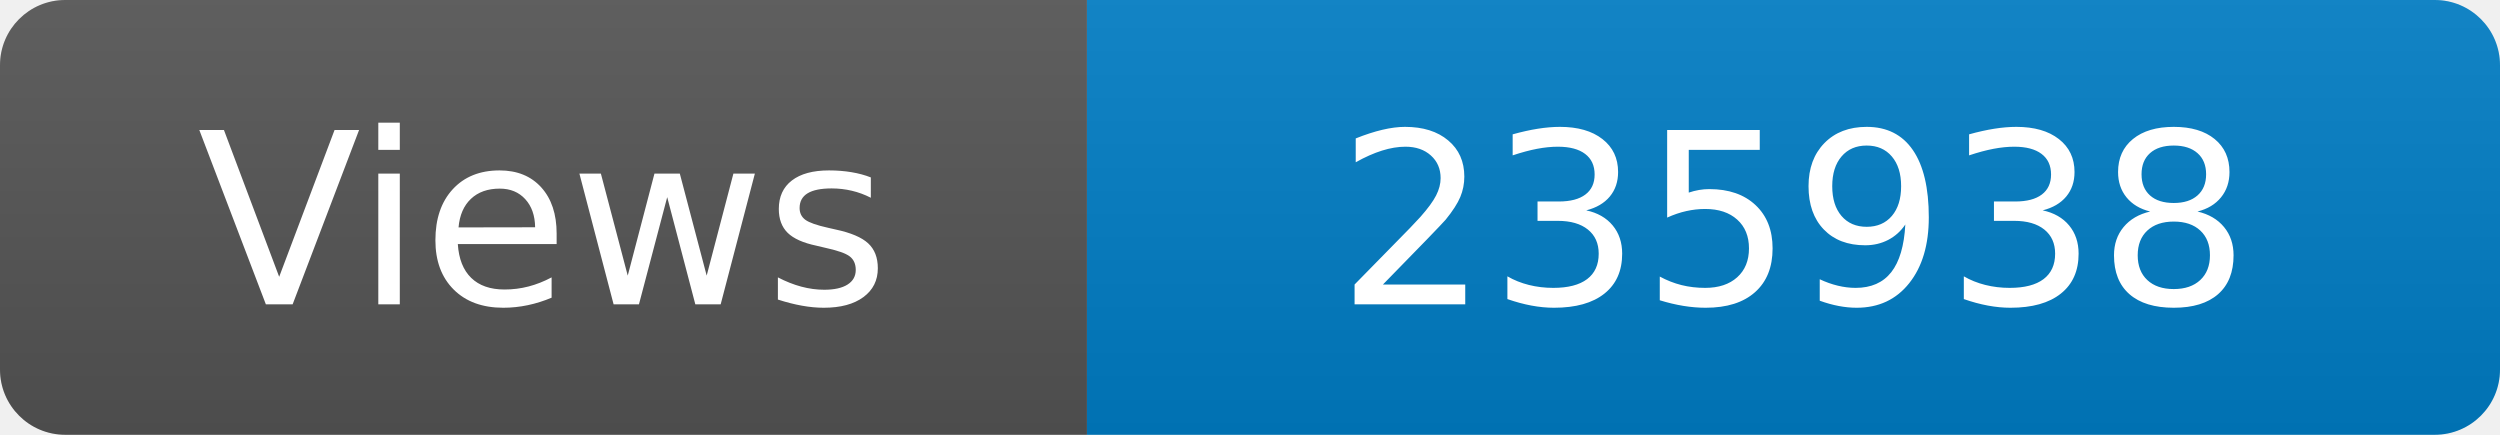
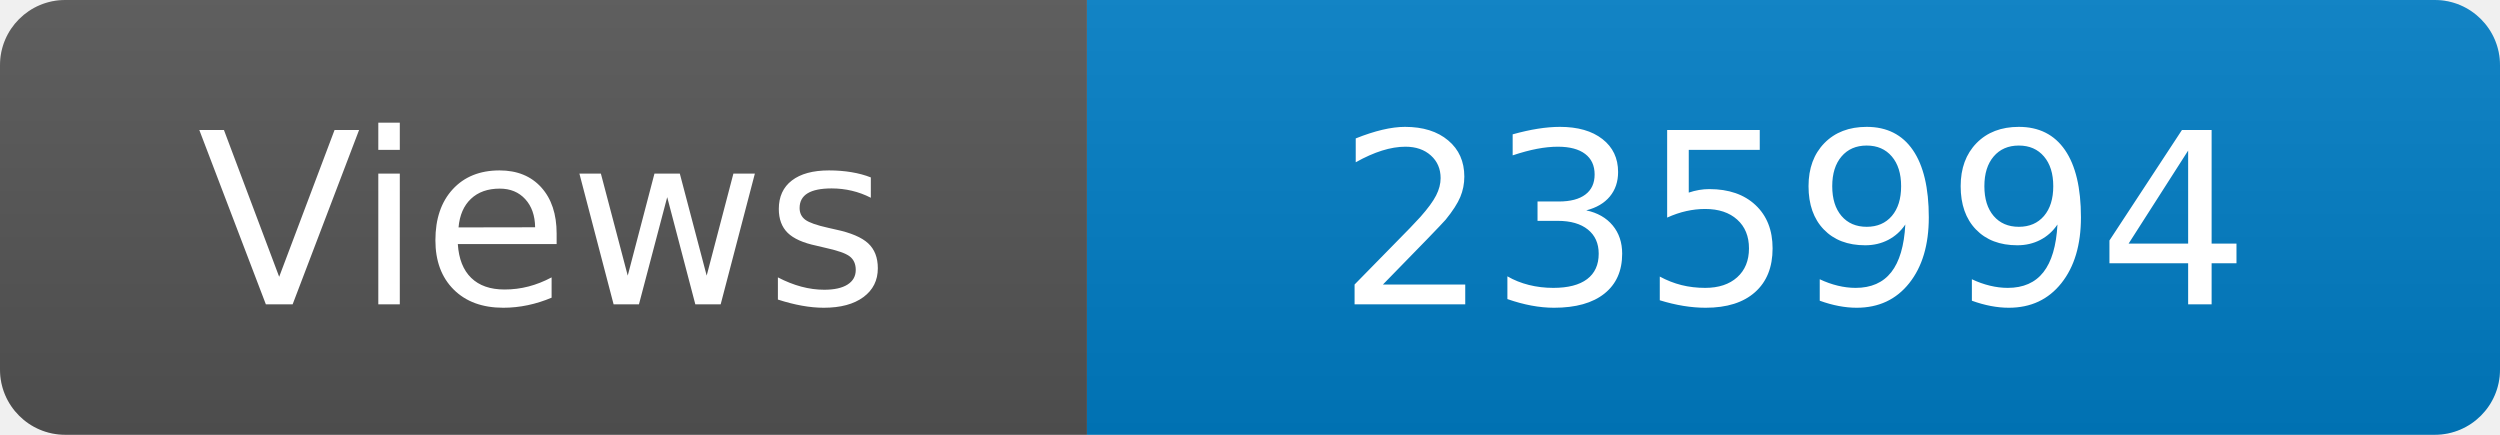
<svg xmlns="http://www.w3.org/2000/svg" width="115" height="20" role="img" aria-label="Maintained?: yes">
  <linearGradient id="s" x2="0" y2="100%">
    <stop offset="0" stop-color="#bbb" stop-opacity=".1" />
    <stop offset="1" stop-opacity=".1" />
  </linearGradient>
  <clipPath id="r">
    <rect width="115" height="20" rx="3" fill="#fff" />
  </clipPath>
  <g clip-path="url(#r)">
    <rect width="50" height="20" fill="#555" />
    <rect x="50" width="160" height="20" fill="#007ec6" />
    <rect width="115" height="20" fill="url(#s)" />
  </g>
  <g fill="#fff" text-anchor="middle" font-family="Verdana,Geneva,DejaVu Sans,sans-serif" font-size="110">
    <text x="250" y="140" transform="scale(.1)" fill="#fff">Views</text>
-     <text x="825" y="140" transform="scale(.1)" fill="#fff">235938</text>
+     <text x="825" y="140" transform="scale(.1)" fill="#fff">235994</text>
  </g>
</svg>
